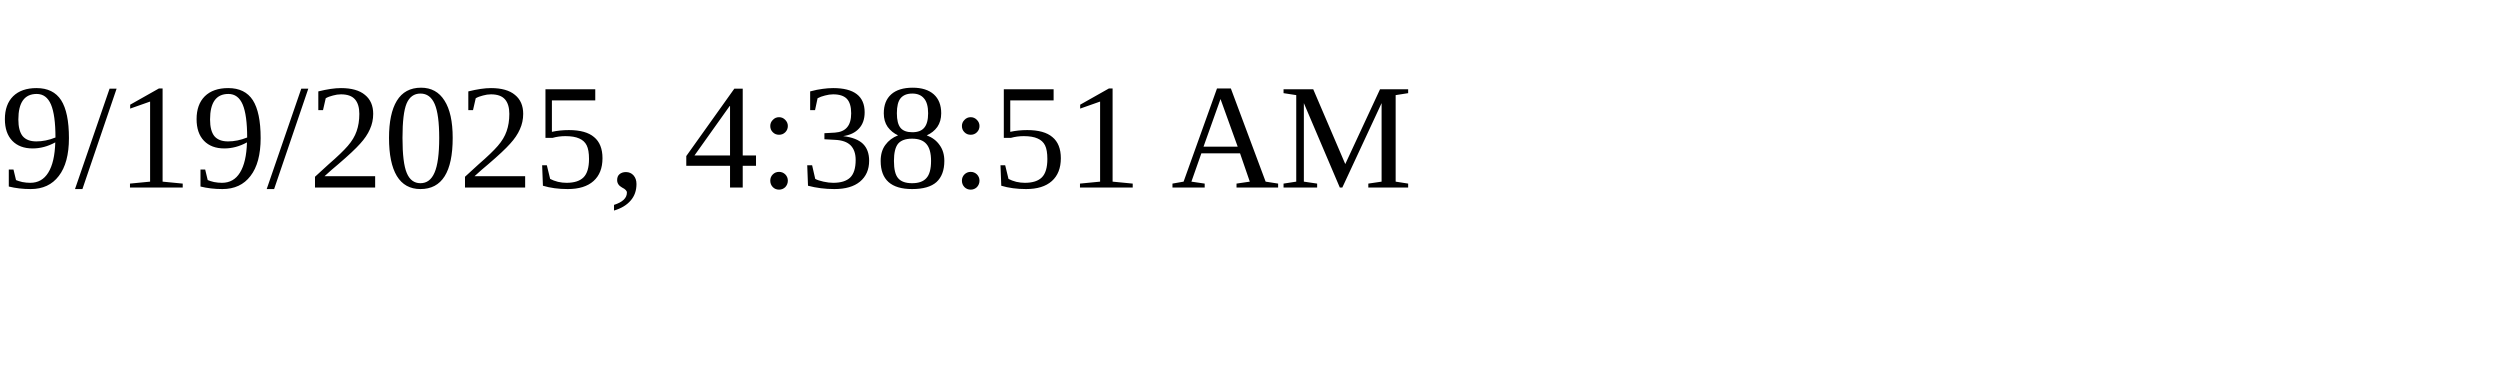
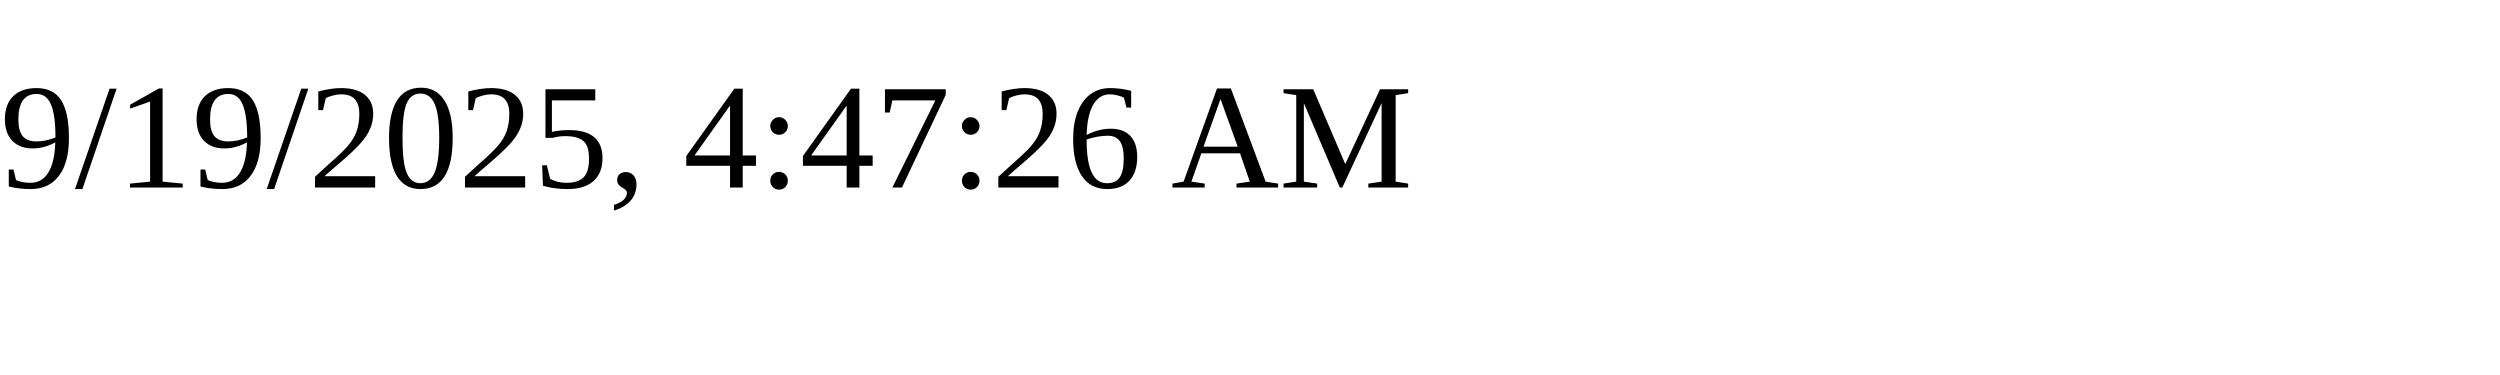
<svg xmlns="http://www.w3.org/2000/svg" height="30" width="200">
-   <text x="0" y="15">9/19/2025, 4:38:51 AM</text>
+   <text x="0" y="15">9/19/2025, 4:47:26 AM</text>
</svg>
